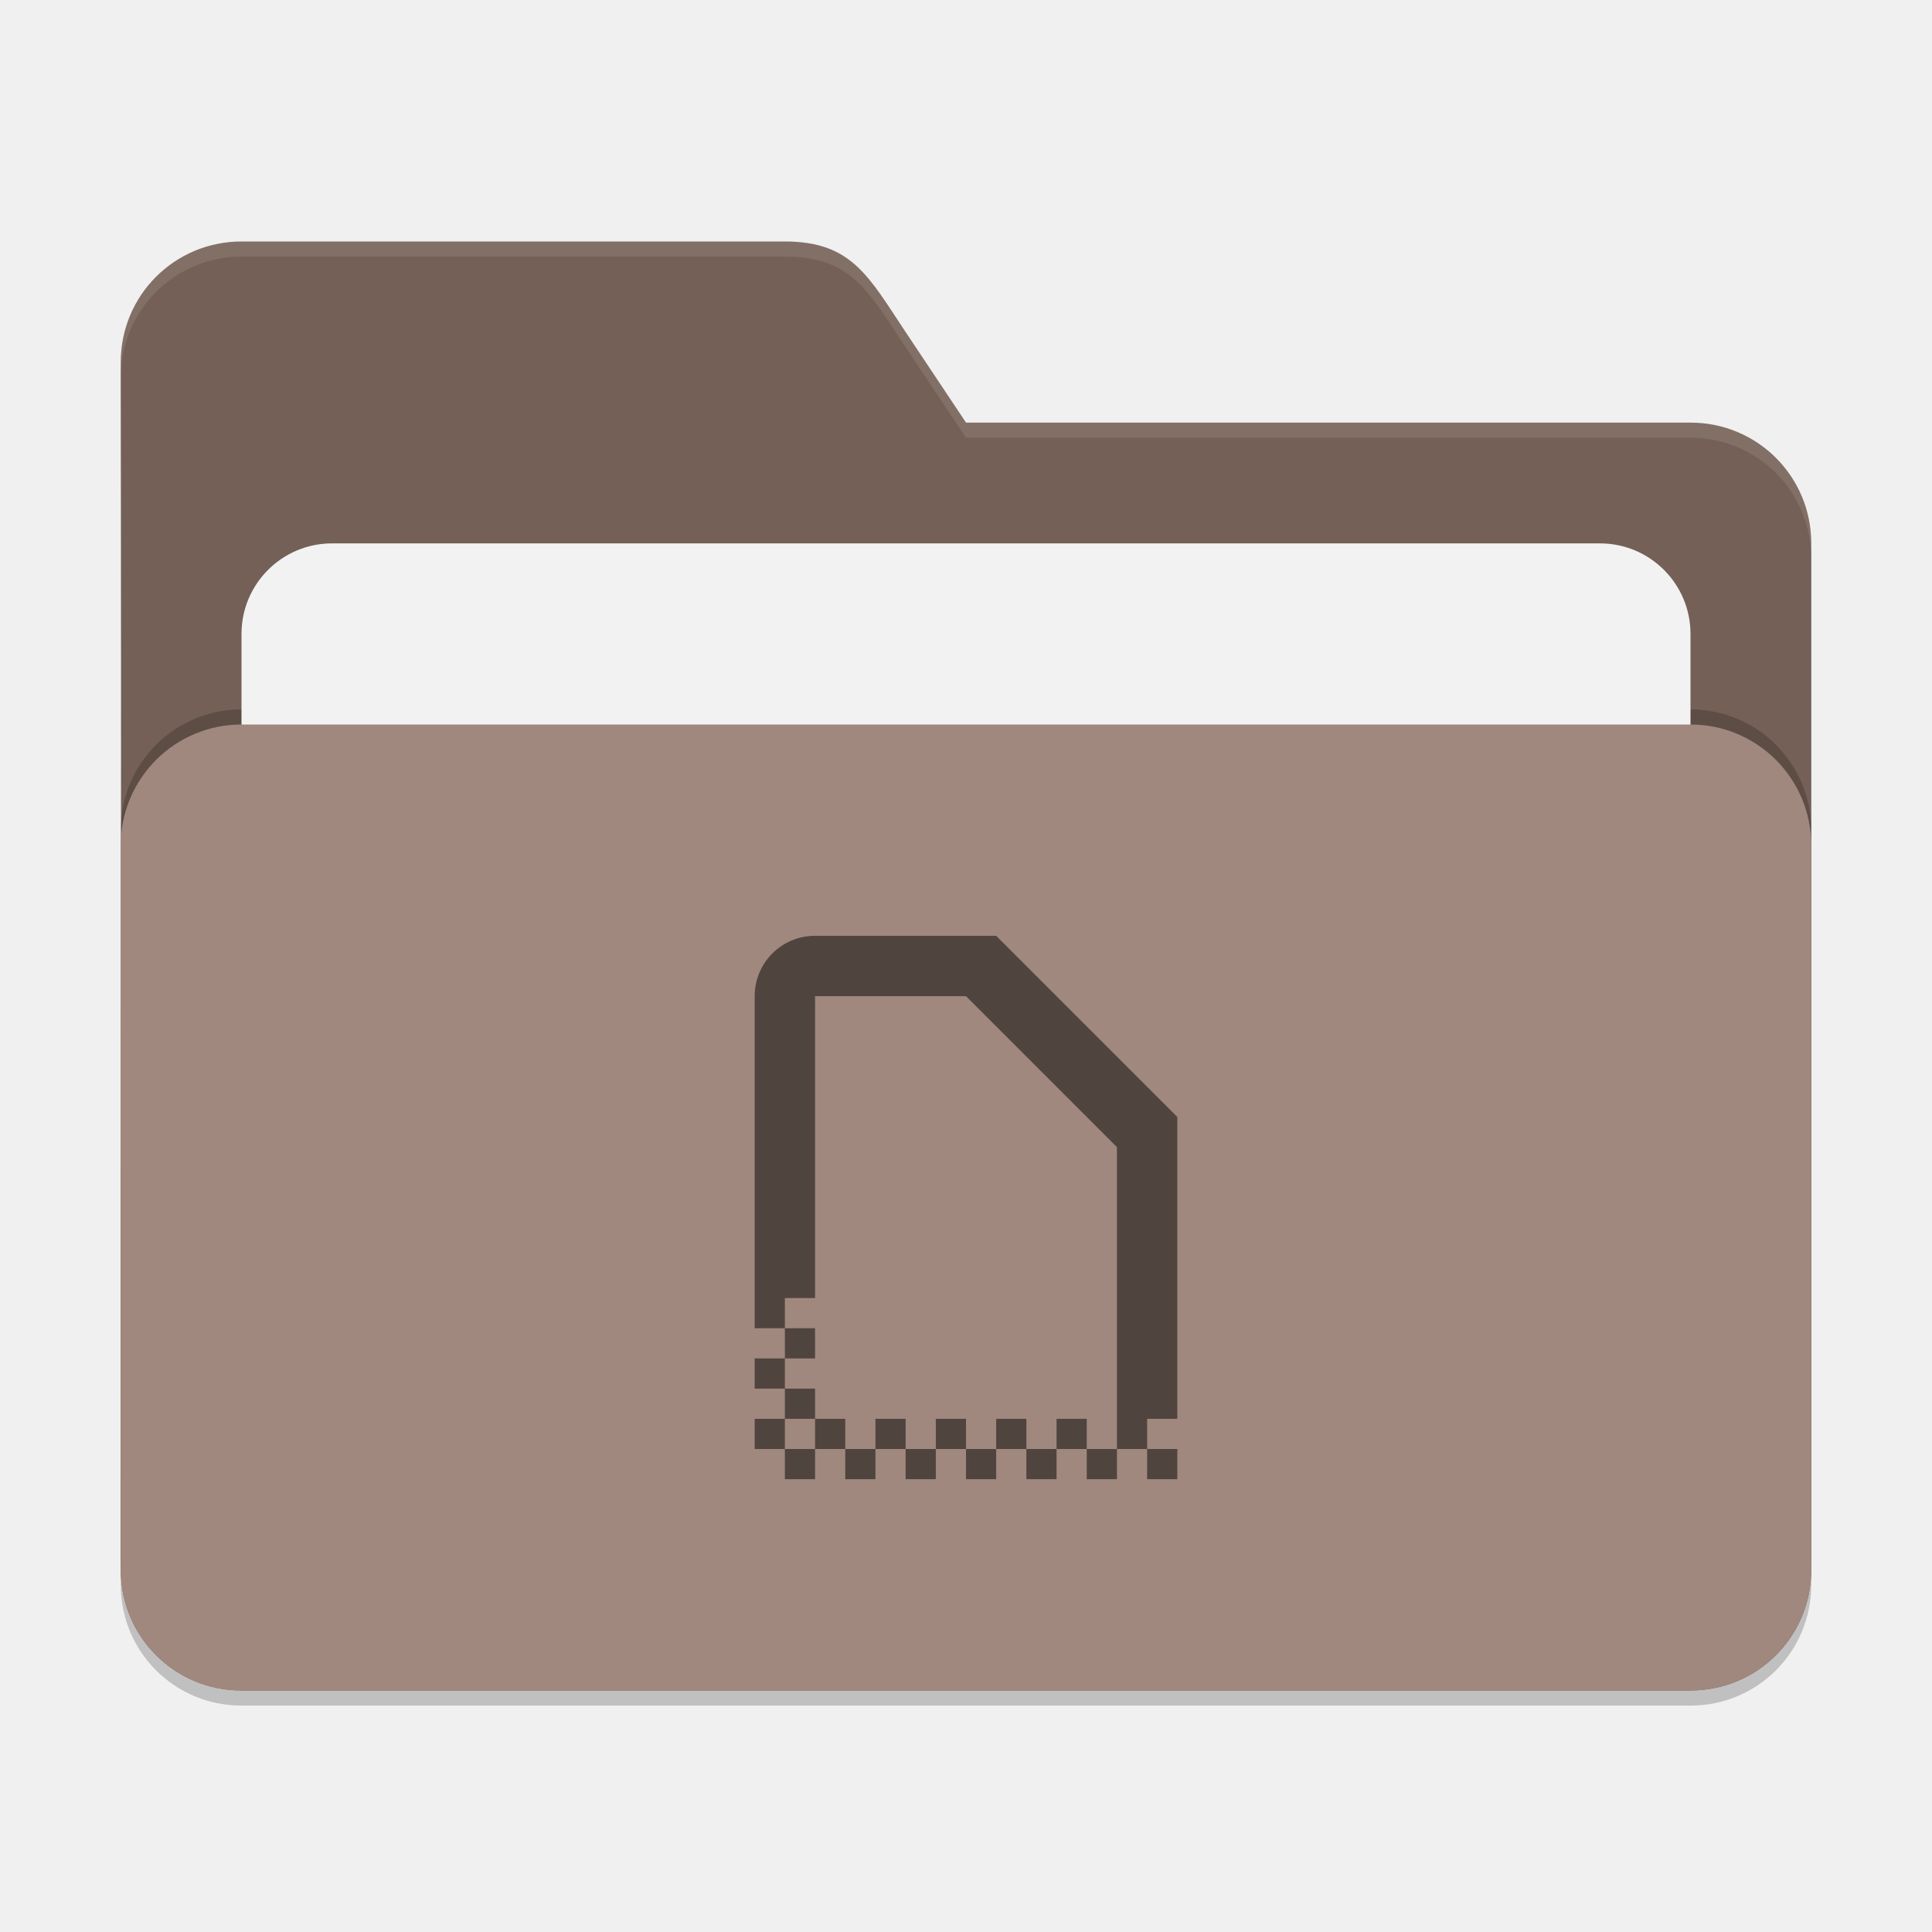
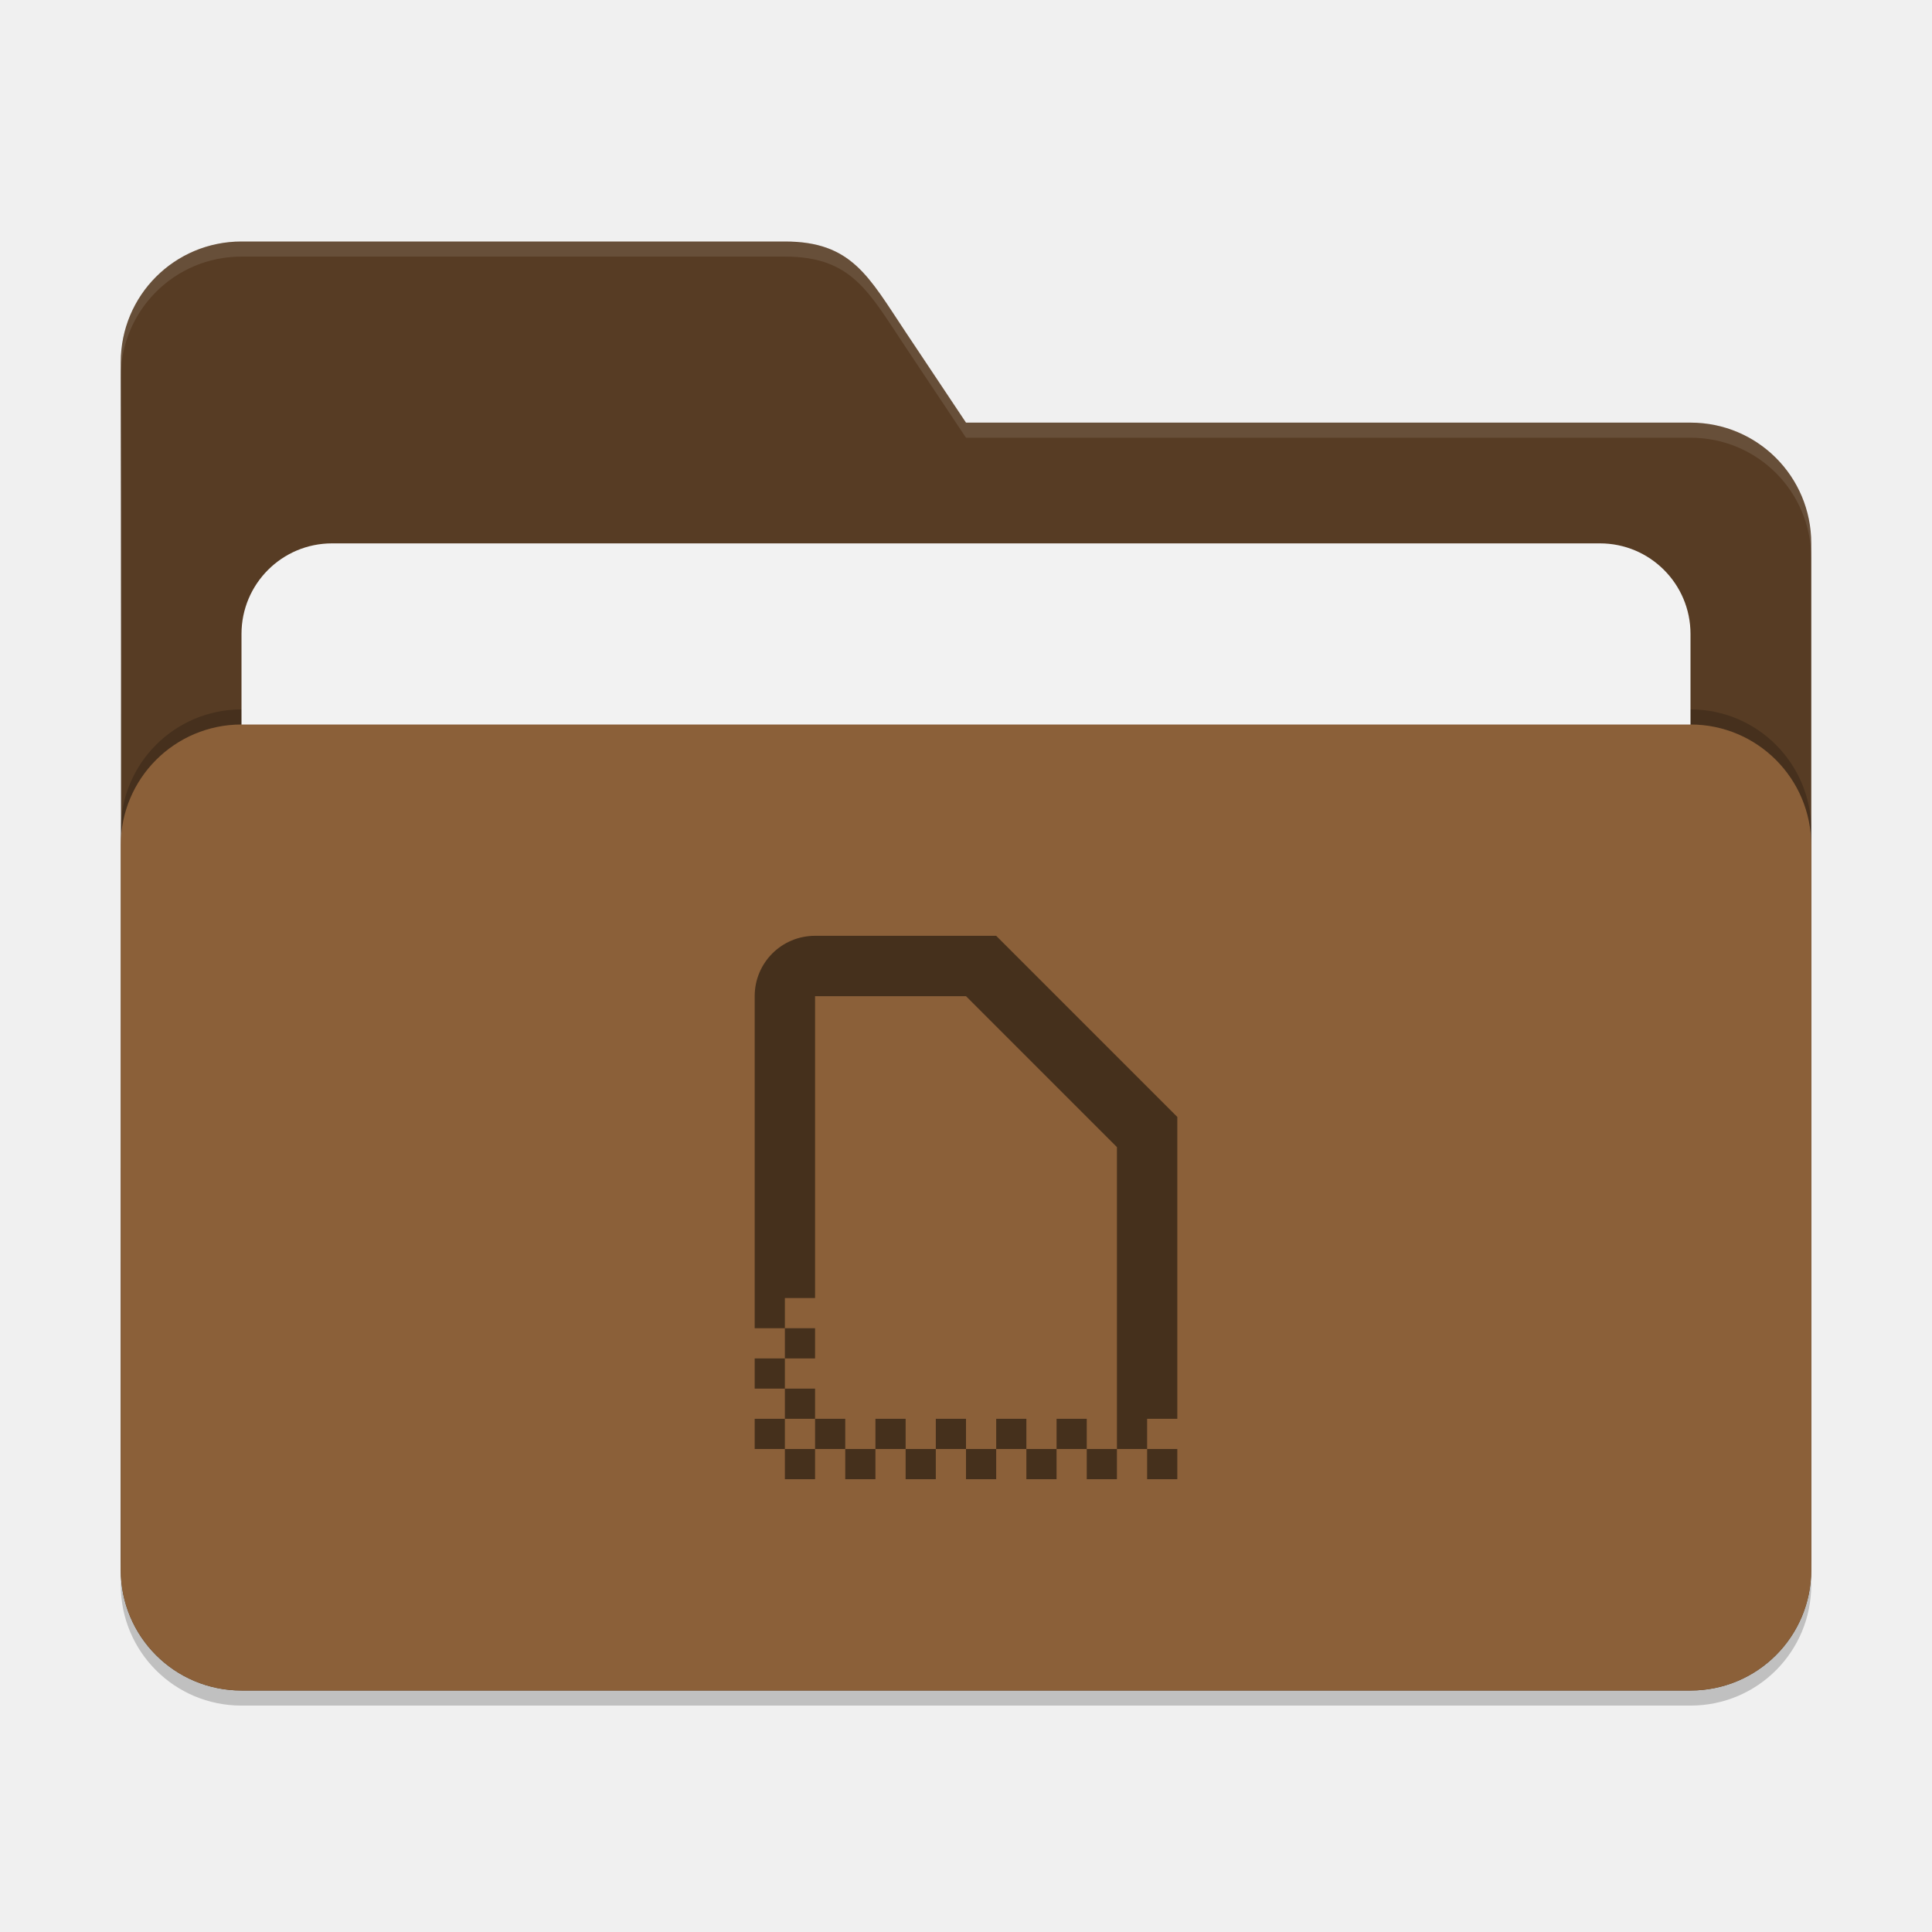
<svg xmlns="http://www.w3.org/2000/svg" width="128" height="128" viewBox="0 0 128 128" version="1.1" id="svg5">
  <defs id="defs2" />
  <path d="m 16,17 c -4.432,0 -8,3.568 -8,8 0.052,26.613 0,53.277 0,80 0,4.432 3.568,8 8,8 h 96 c 4.432,0 8,-3.568 8,-8 V 37 c 0,-4.432 -3.568,-8 -8,-8 H 64 l -4,-6 c -2.458,-3.688 -3.568,-6 -8,-6 z" style="opacity:0.2;fill:#000000;fill-opacity:1;stroke-width:8;stroke-linecap:square" id="path2595" />
-   <path d="m 16,16 c -4.432,0 -8,3.568 -8,8 0.052,26.613 0,53.277 0,80 0,4.432 3.568,8 8,8 h 96 c 4.432,0 8,-3.568 8,-8 V 36 c 0,-4.432 -3.568,-8 -8,-8 H 64 l -4,-6 c -2.458,-3.688 -3.568,-6 -8,-6 z" style="fill:#746056;fill-opacity:1;stroke-width:8;stroke-linecap:square" id="path2567" />
+   <path d="m 16,16 c -4.432,0 -8,3.568 -8,8 0.052,26.613 0,53.277 0,80 0,4.432 3.568,8 8,8 h 96 c 4.432,0 8,-3.568 8,-8 V 36 c 0,-4.432 -3.568,-8 -8,-8 H 64 l -4,-6 c -2.458,-3.688 -3.568,-6 -8,-6 z" style="fill:#573c24;fill-opacity:1;stroke-width:8;stroke-linecap:square" id="path2567" />
  <path id="path2855" style="opacity:0.1;fill:#ffffff;fill-opacity:1;stroke-width:8;stroke-linecap:square" d="m 16,16 c -4.432,0 -8,3.568 -8,8 6.47e-4,0.333 3.08e-4,0.667 0,1 0,-4.432 3.568,-8 8,-8 h 36 c 4.432,0 5.542,2.312 8,6 l 4,6 h 48 c 4.432,0 8,3.568 8,8 v -1 c 0,-4.432 -3.568,-8 -8,-8 H 64 l -4,-6 c -2.458,-3.688 -3.568,-6 -8,-6 z" />
  <rect style="opacity:0.2;fill:#000000;fill-opacity:1;stroke-width:8;stroke-linecap:square" id="rect2667" width="112" height="64" x="8" y="47" ry="8" />
  <rect style="opacity:1;fill:#f2f2f2;fill-opacity:1;stroke-width:8;stroke-linecap:square" id="rect3435" width="96" height="50" x="16" y="36" ry="6" />
-   <rect style="opacity:1;fill:#a0887e;fill-opacity:1;stroke-width:8;stroke-linecap:square" id="rect2727" width="112" height="64" x="8" y="48" ry="8" />
+   <rect style="opacity:1;fill:#8b6039;fill-opacity:1;stroke-width:8;stroke-linecap:square" id="rect2727" width="112" height="64" x="8" y="48" ry="8" />
  <path id="path403" style="opacity:0.5;fill:#000000;stroke-width:16;stroke-linecap:square" d="m 54,62 c -2.216,0 -4,1.784 -4,4 v 20 2 h 2 v -2 h 2 v -20 h 10 l 10,10 v 18 2 h 2 v -2 h 2 v -20 l -12,-12 z m 22,34 v 2 h 2 v -2 z m -2,0 h -2 v 2 h 2 z m -2,0 v -2 h -2 v 2 z m -2,0 h -2 v 2 h 2 z m -2,0 v -2 h -2 v 2 z m -2,0 h -2 v 2 h 2 z m -2,0 v -2 h -2 v 2 z m -2,0 h -2 v 2 h 2 z m -2,0 v -2 h -2 v 2 z m -2,0 h -2 v 2 h 2 z m -2,0 v -2 h -2 v 2 z m -2,0 h -2 v 2 h 2 z m -2,0 v -2 h -2 v 2 z m 0,-2 h 2 v -2 h -2 z m 0,-2 v -2 h -2 v 2 z m 0,-2 h 2 v -2 h -2 z" />
</svg>
